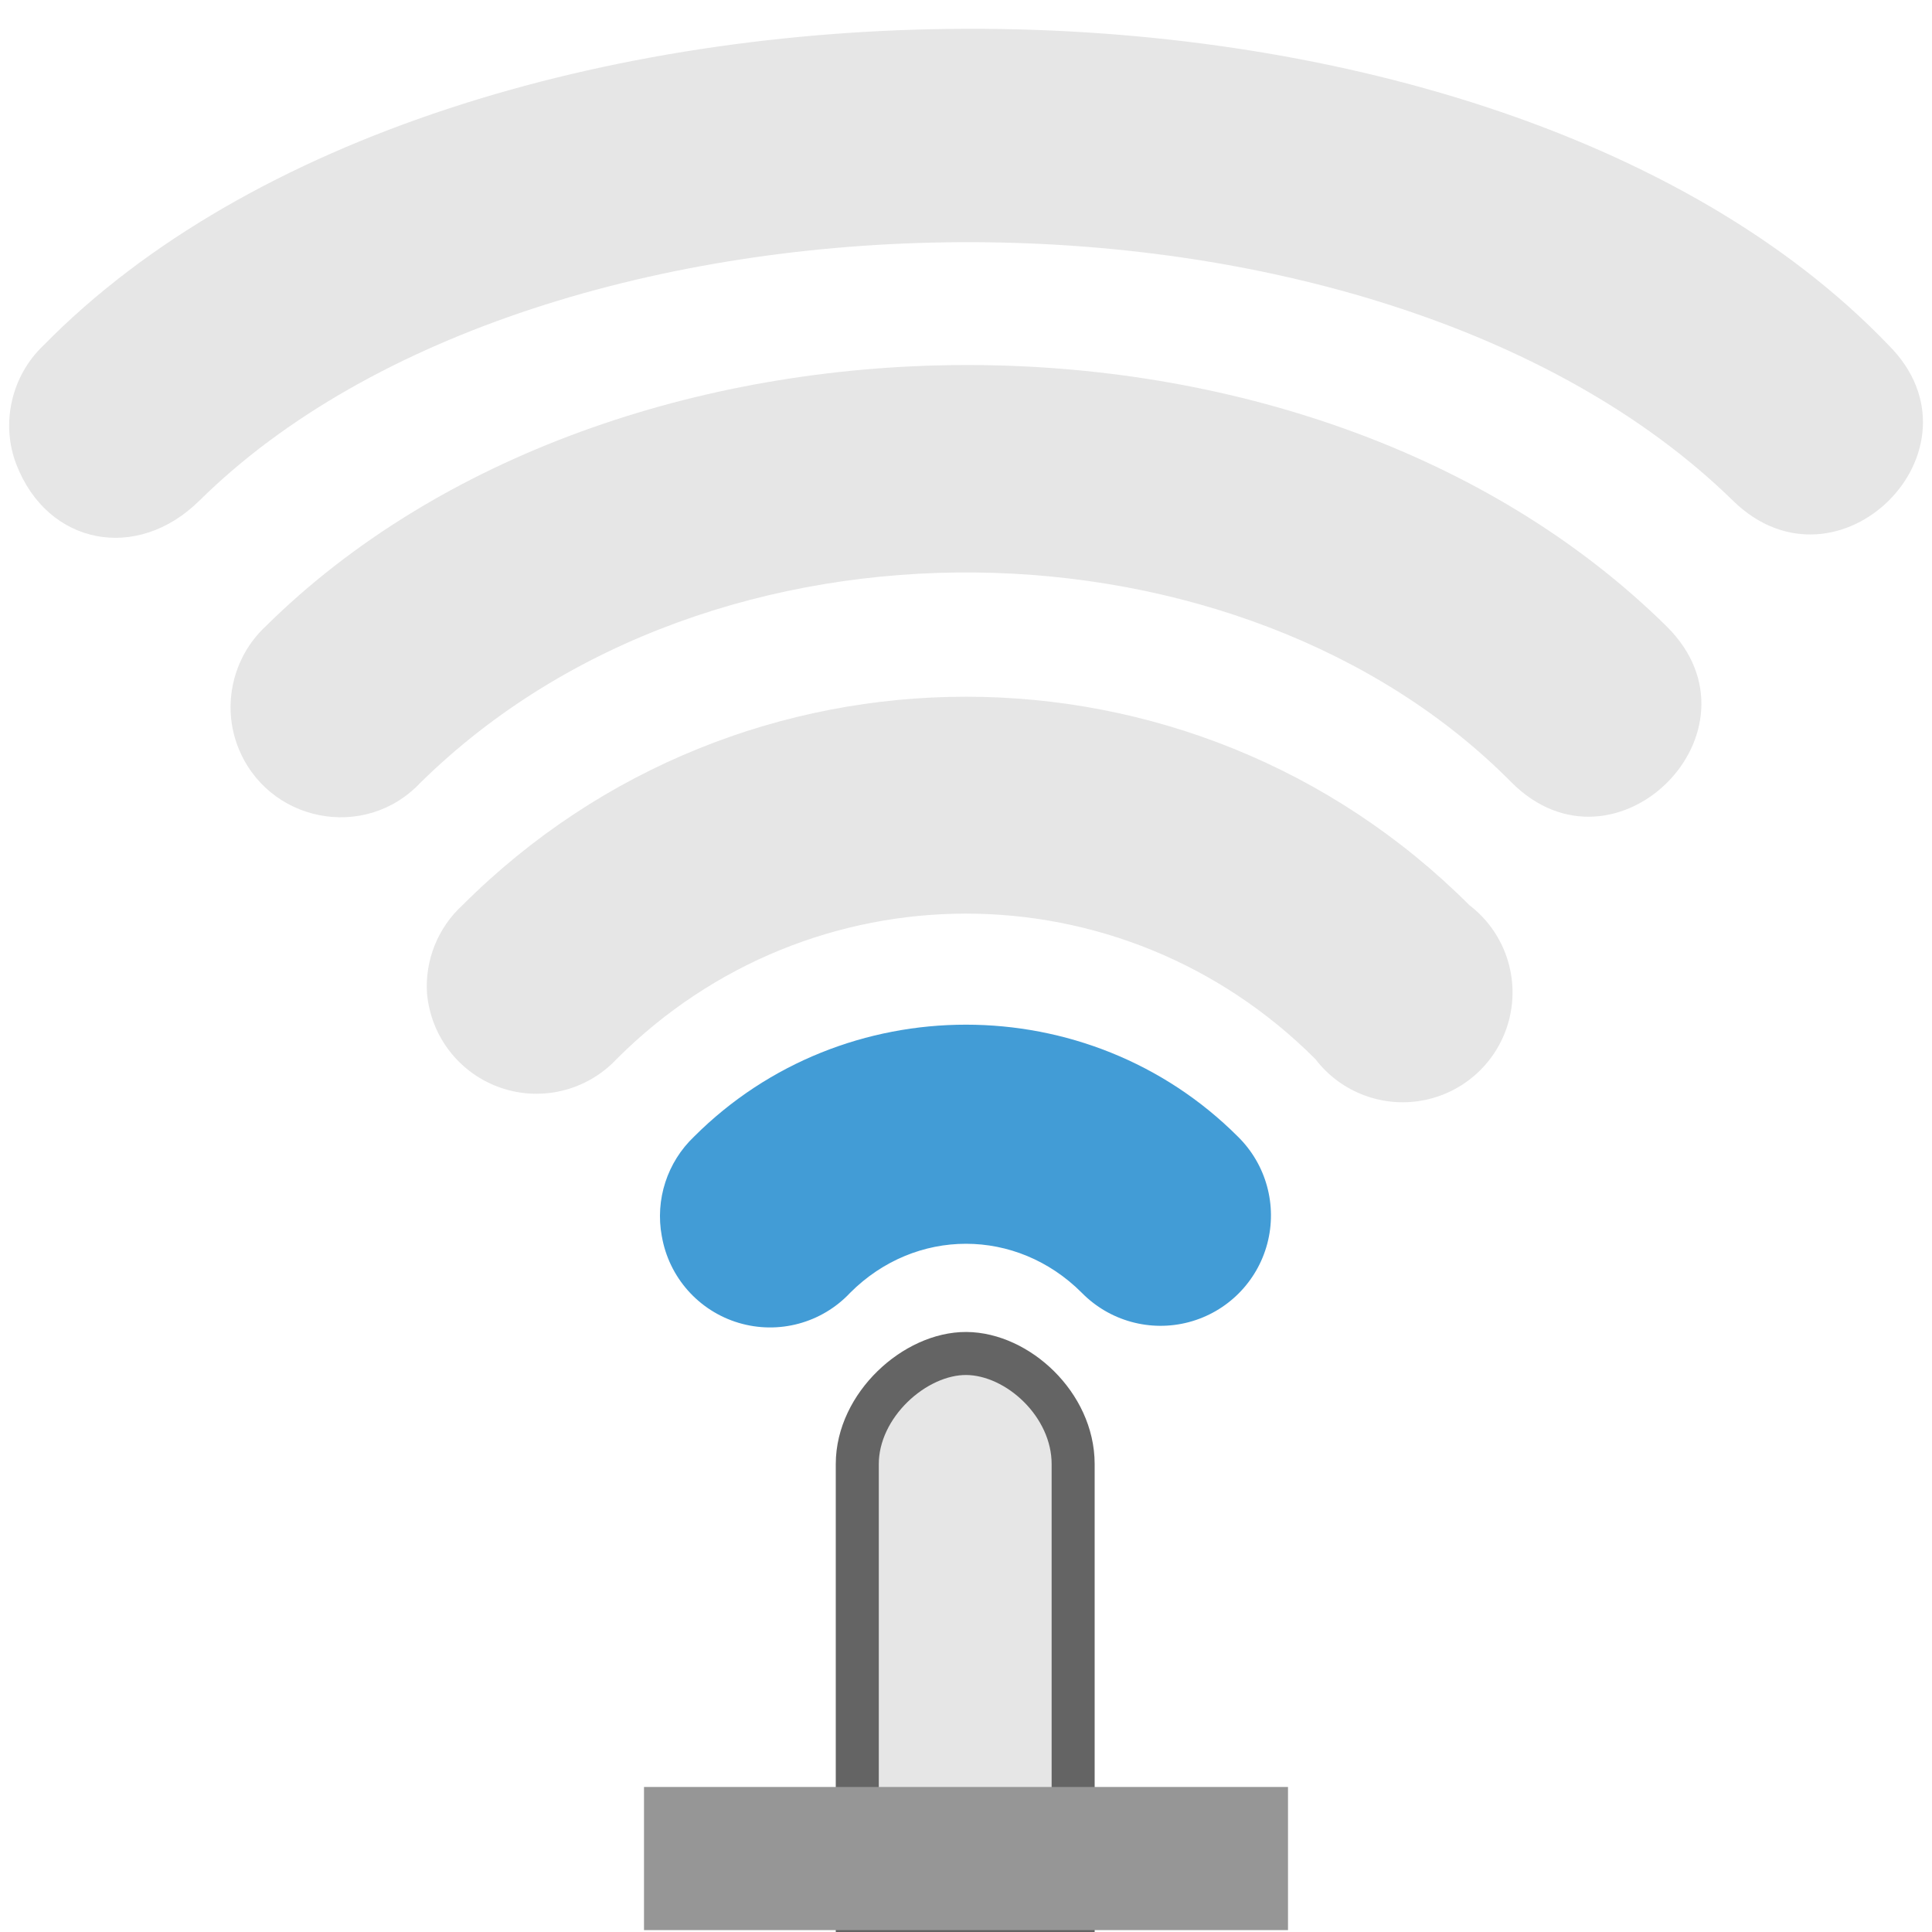
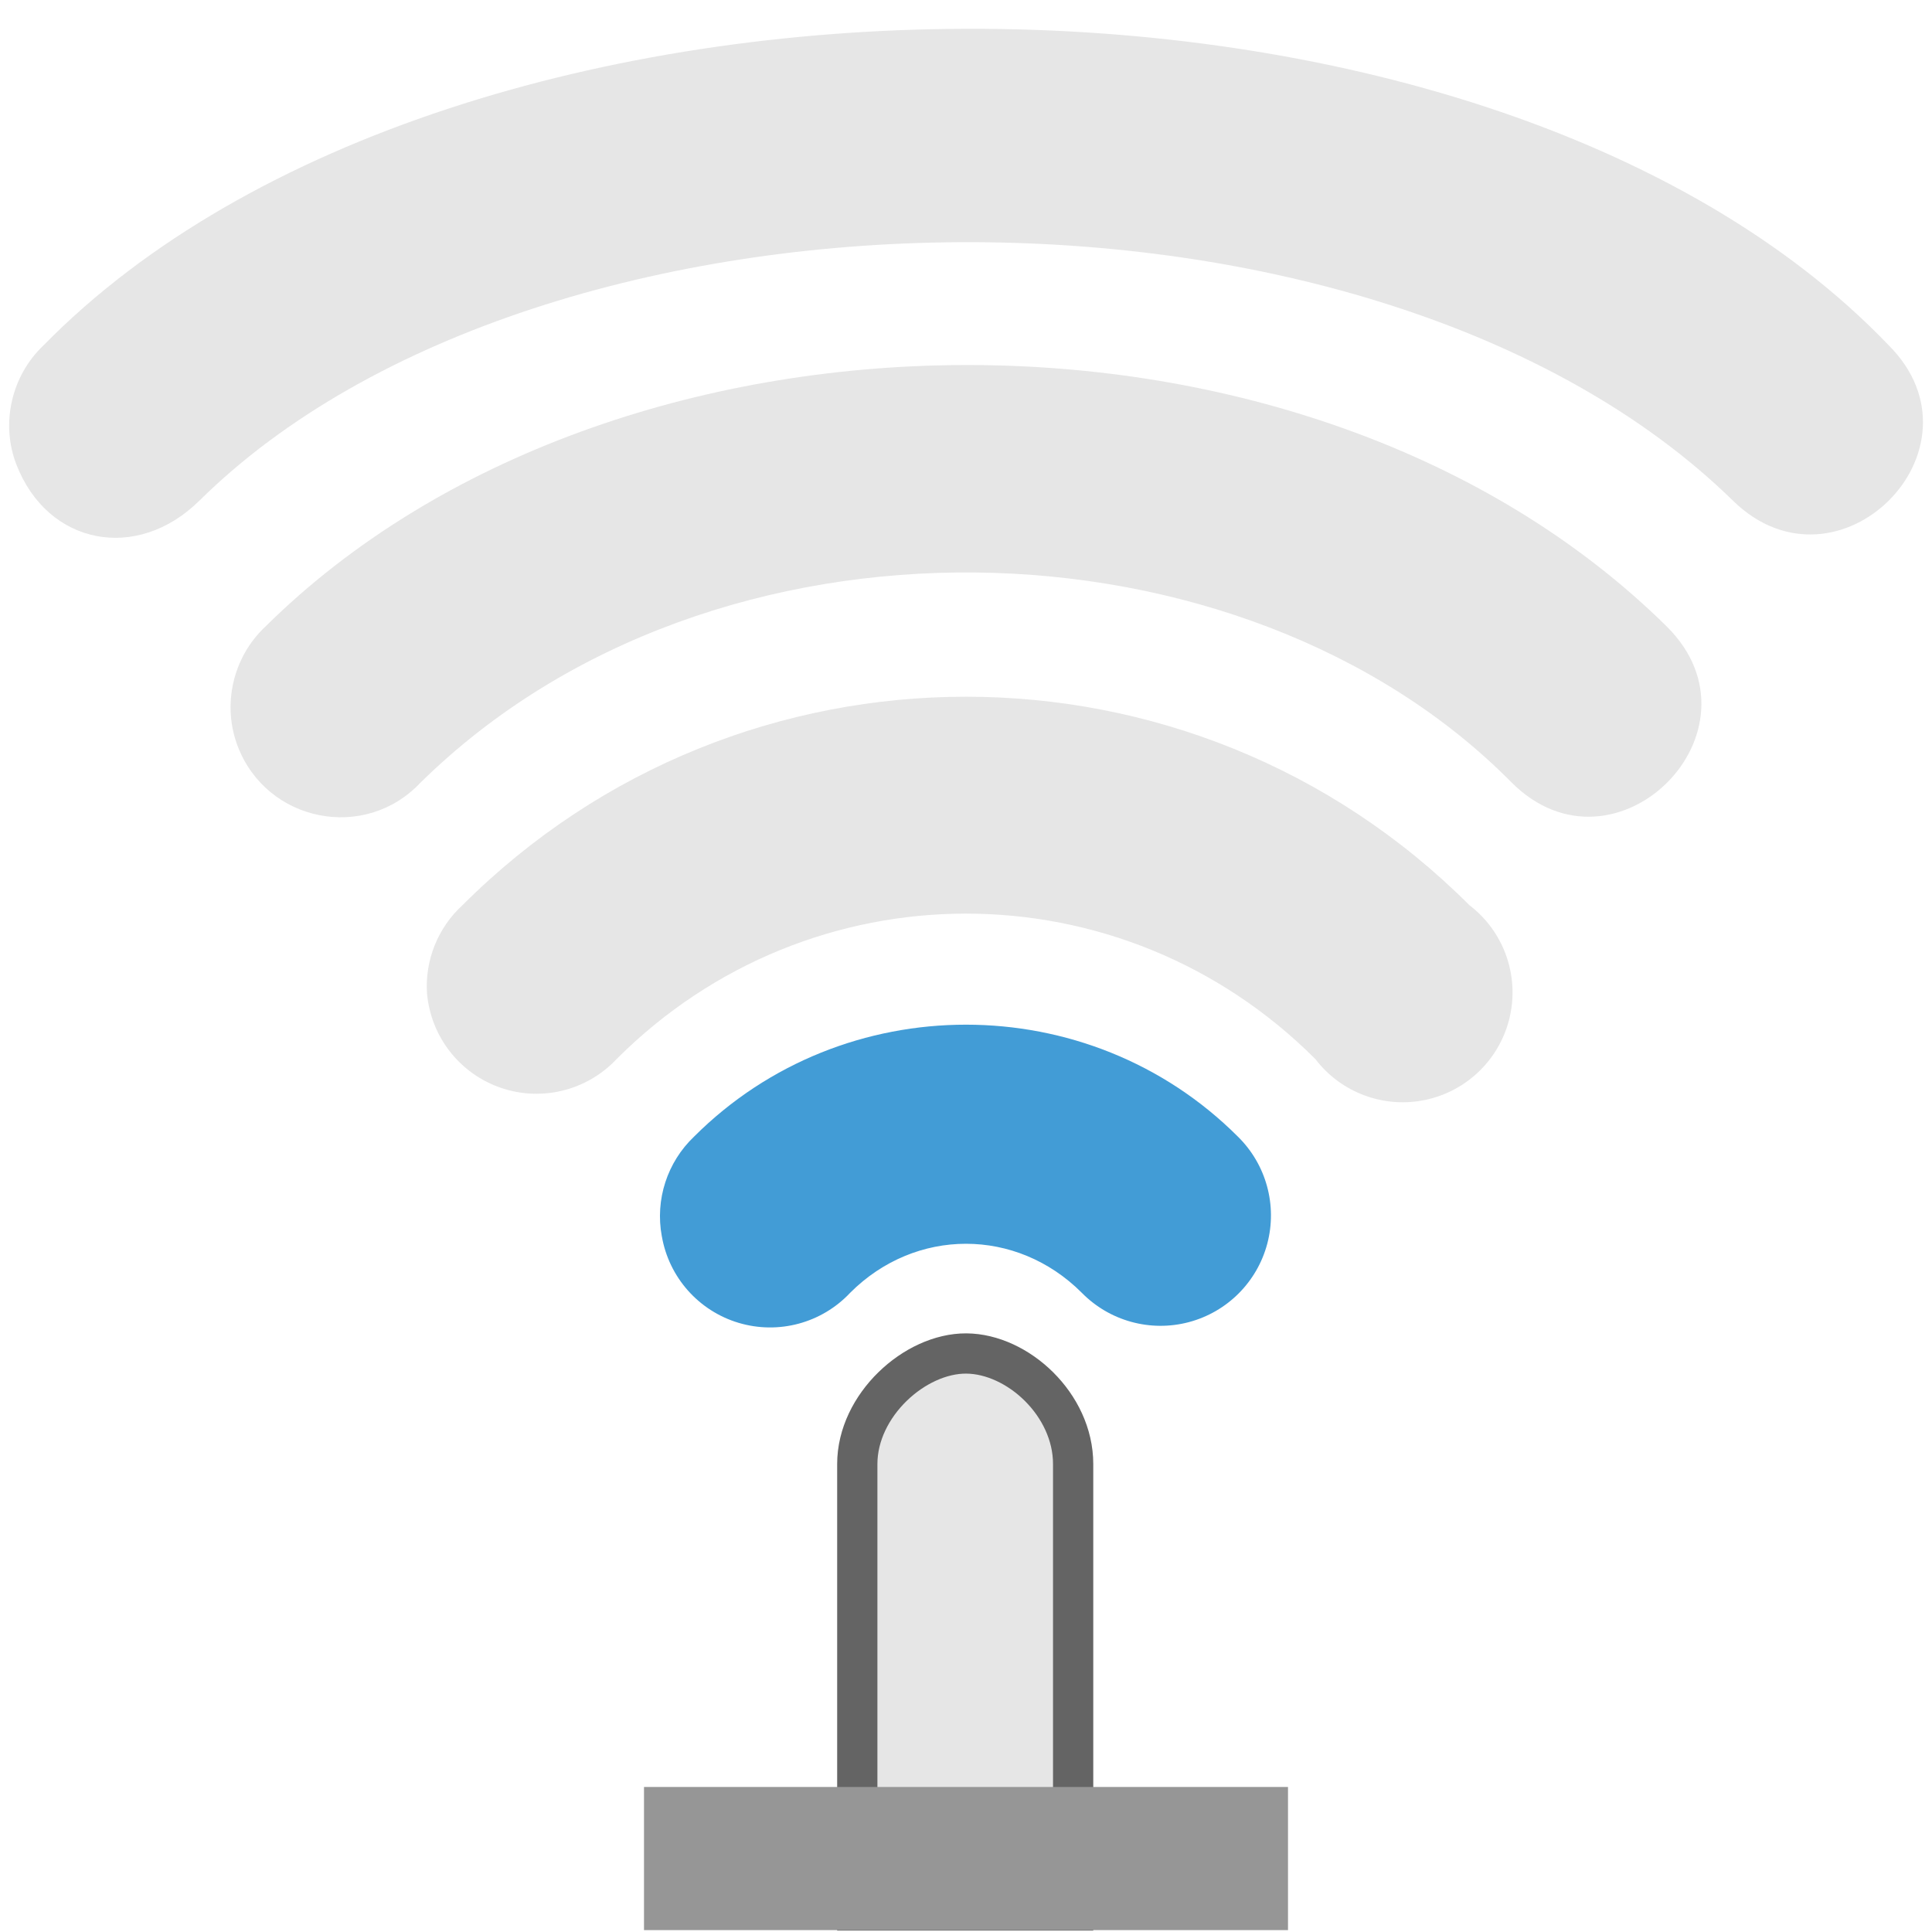
<svg xmlns="http://www.w3.org/2000/svg" width="48" version="1.1" height="48">
  <g style="color:#000">
-     <path style="fill:#429cd6;stroke-width:2.14" d="m 16.443,30.713 a 2.729,2.729 0 0,0 4.681,1.404 c 1.621,-1.621 4.13,-1.621 5.751,0 a 2.743,2.743 0 1,0 3.879,-3.879 c -3.707,-3.707 -9.802,-3.707 -13.509,0 a 2.729,2.729 0 0,0 -0.803,2.474 z " />
+     <path style="fill:#429cd6" d="m 16.443,30.713 a 2.729,2.729 0 0,0 4.681,1.404 c 1.621,-1.621 4.13,-1.621 5.751,0 a 2.743,2.743 0 1,0 3.879,-3.879 c -3.707,-3.707 -9.802,-3.707 -13.509,0 a 2.729,2.729 0 0,0 -0.803,2.474 z " />
    <g style="fill:#ababab">
-       <path style="opacity:.3;stroke-width:4.708" d="m 10.611,24.694 a 2.729,2.729 0 0,0 4.708,1.618 c 4.818,-4.818 12.543,-4.818 17.361,0 a 2.729,2.729 0 1,0 3.825,-3.825 c -6.903,-6.903 -18.108,-6.903 -25.012,0 a 2.729,2.729 0 0,0 -0.883,2.207 z " />
-       <path style="opacity:.3;stroke-width:7.276" d="m 10.451,19.441 c 7.292,-7.172 20.446,-6.741 27.105,0 2.577,2.578 6.442,-1.288 3.865,-3.865 -8.896,-8.792 -26.201,-8.559 -34.836,0 -0.804,0.757 -1.067,1.942 -0.682,2.956 0.718,1.894 3.163,2.387 4.547,0.909 z " />
+       <path style="opacity:.3" d="m 10.611,24.694 a 2.729,2.729 0 0,0 4.708,1.618 c 4.818,-4.818 12.543,-4.818 17.361,0 a 2.729,2.729 0 1,0 3.825,-3.825 c -6.903,-6.903 -18.108,-6.903 -25.012,0 a 2.729,2.729 0 0,0 -0.883,2.207 z " />
+       <path style="opacity:.3" d="m 10.451,19.441 c 7.292,-7.172 20.446,-6.741 27.105,0 2.577,2.578 6.442,-1.288 3.865,-3.865 -8.896,-8.792 -26.201,-8.559 -34.836,0 -0.804,0.757 -1.067,1.942 -0.682,2.956 0.718,1.894 3.163,2.387 4.547,0.909 z " />
    </g>
  </g>
-   <path style="fill:#e6e6e6;stroke:#646464;stroke-width:1.069" d="m 24.009,33.627 c -1.277,-0.008 -2.71,1.284 -2.71,2.747 v 11.092 h 5.363 v -11.092 c 0,-1.478 -1.377,-2.738 -2.654,-2.747 z " />
-   <rect width="16" x="16" y="44.397" height="3.556" style="fill:#969696;stroke-width:.306" />
-   <path style="opacity:.3;fill:#ababab;color:#000;stroke-width:7.276" d="m 4.952,12.441 c 8.505,-8.409 29.188,-8.721 38.105,0 2.606,2.548 6.442,-1.288 3.865,-3.865 -10.124,-10.56 -35.633,-10.402 -45.836,0 -0.804,0.757 -1.071,1.943 -0.682,2.956 0.776,2.02 3.005,2.434 4.547,0.909 Z " />
+   <path style="fill:#e6e6e6;stroke:#646464" d="m 24.009,33.627 c -1.277,-0.008 -2.71,1.284 -2.71,2.747 v 11.092 h 5.363 v -11.092 c 0,-1.478 -1.377,-2.738 -2.654,-2.747 z " />
+   <rect width="16" x="16" y="44.397" height="3.556" style="fill:#969696" />
+   <path style="opacity:.3;fill:#ababab;color:#000" d="m 4.952,12.441 c 8.505,-8.409 29.188,-8.721 38.105,0 2.606,2.548 6.442,-1.288 3.865,-3.865 -10.124,-10.56 -35.633,-10.402 -45.836,0 -0.804,0.757 -1.071,1.943 -0.682,2.956 0.776,2.02 3.005,2.434 4.547,0.909 Z " />
</svg>
